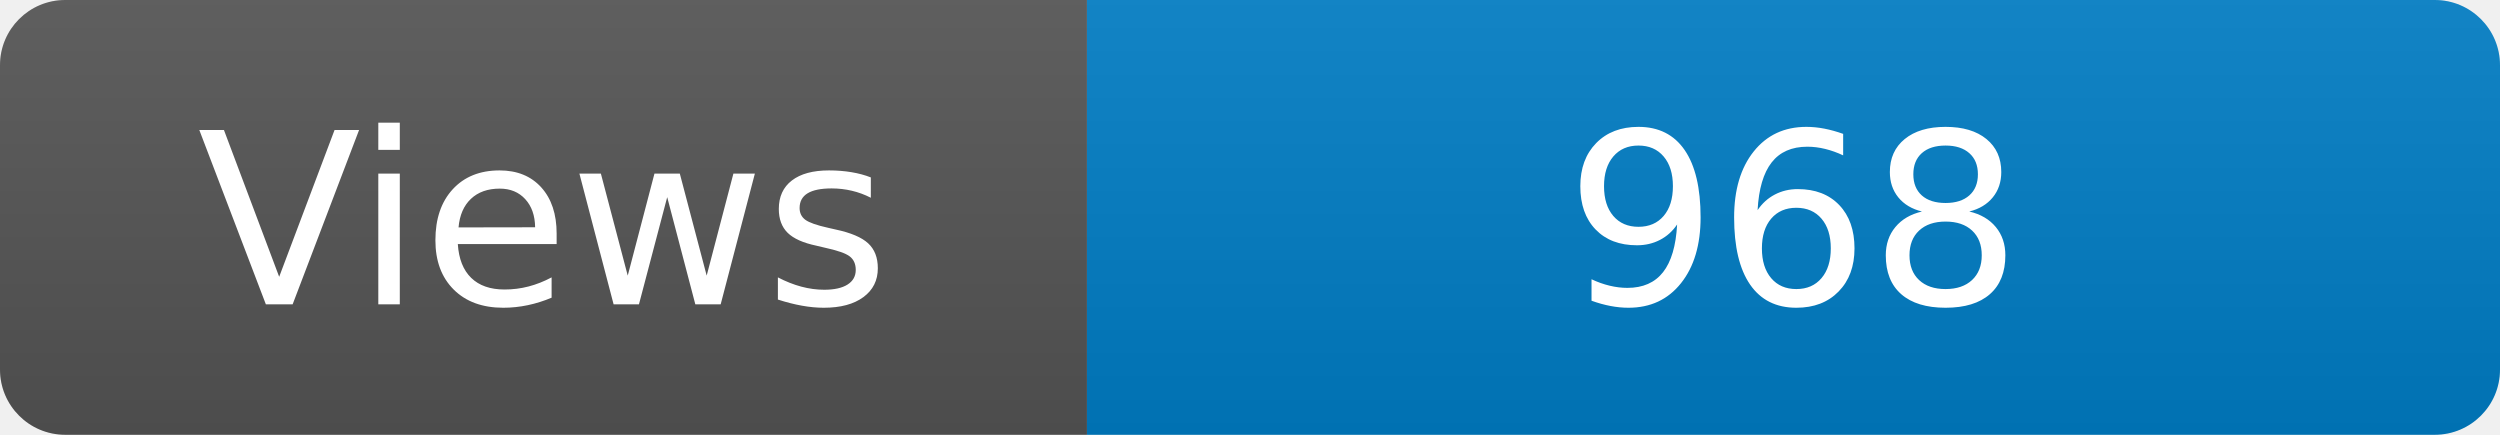
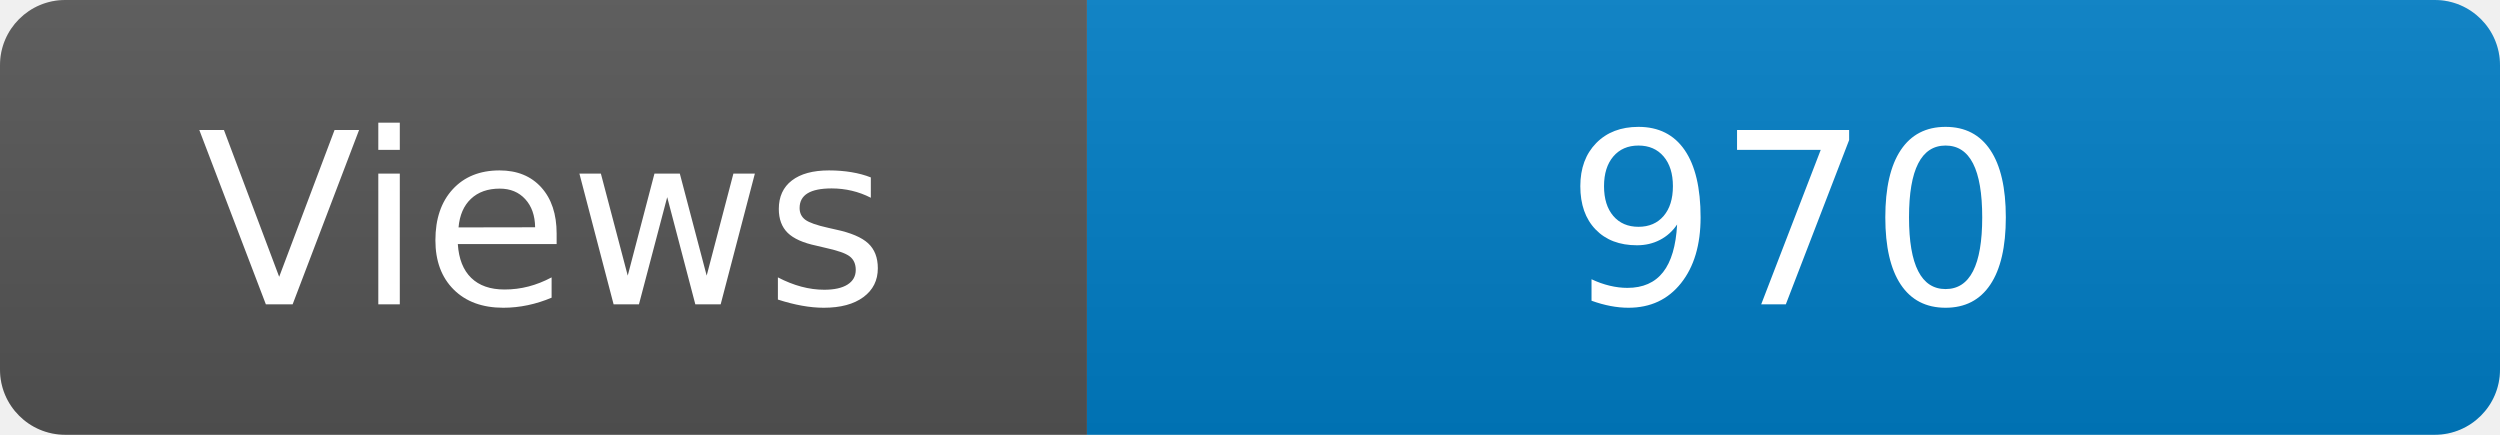
<svg xmlns="http://www.w3.org/2000/svg" width="115" height="20" role="img" aria-label="Maintained?: yes">
  <linearGradient id="s" x2="0" y2="100%">
    <stop offset="0" stop-color="#bbb" stop-opacity=".1" />
    <stop offset="1" stop-opacity=".1" />
  </linearGradient>
  <clipPath id="r">
    <rect width="115" height="20" rx="3" fill="#fff" />
  </clipPath>
  <g clip-path="url(#r)">
    <rect width="50" height="20" fill="#555" />
    <rect x="50" width="160" height="20" fill="#007ec6" />
    <rect width="115" height="20" fill="url(#s)" />
  </g>
  <g fill="#fff" text-anchor="middle" font-family="Verdana,Geneva,DejaVu Sans,sans-serif" font-size="110">
    <text x="250" y="140" transform="scale(.1)" fill="#fff">Views</text>
-     <text x="825" y="140" transform="scale(.1)" fill="#fff">968</text>
+     <text x="825" y="140" transform="scale(.1)" fill="#fff">970</text>
  </g>
</svg>
